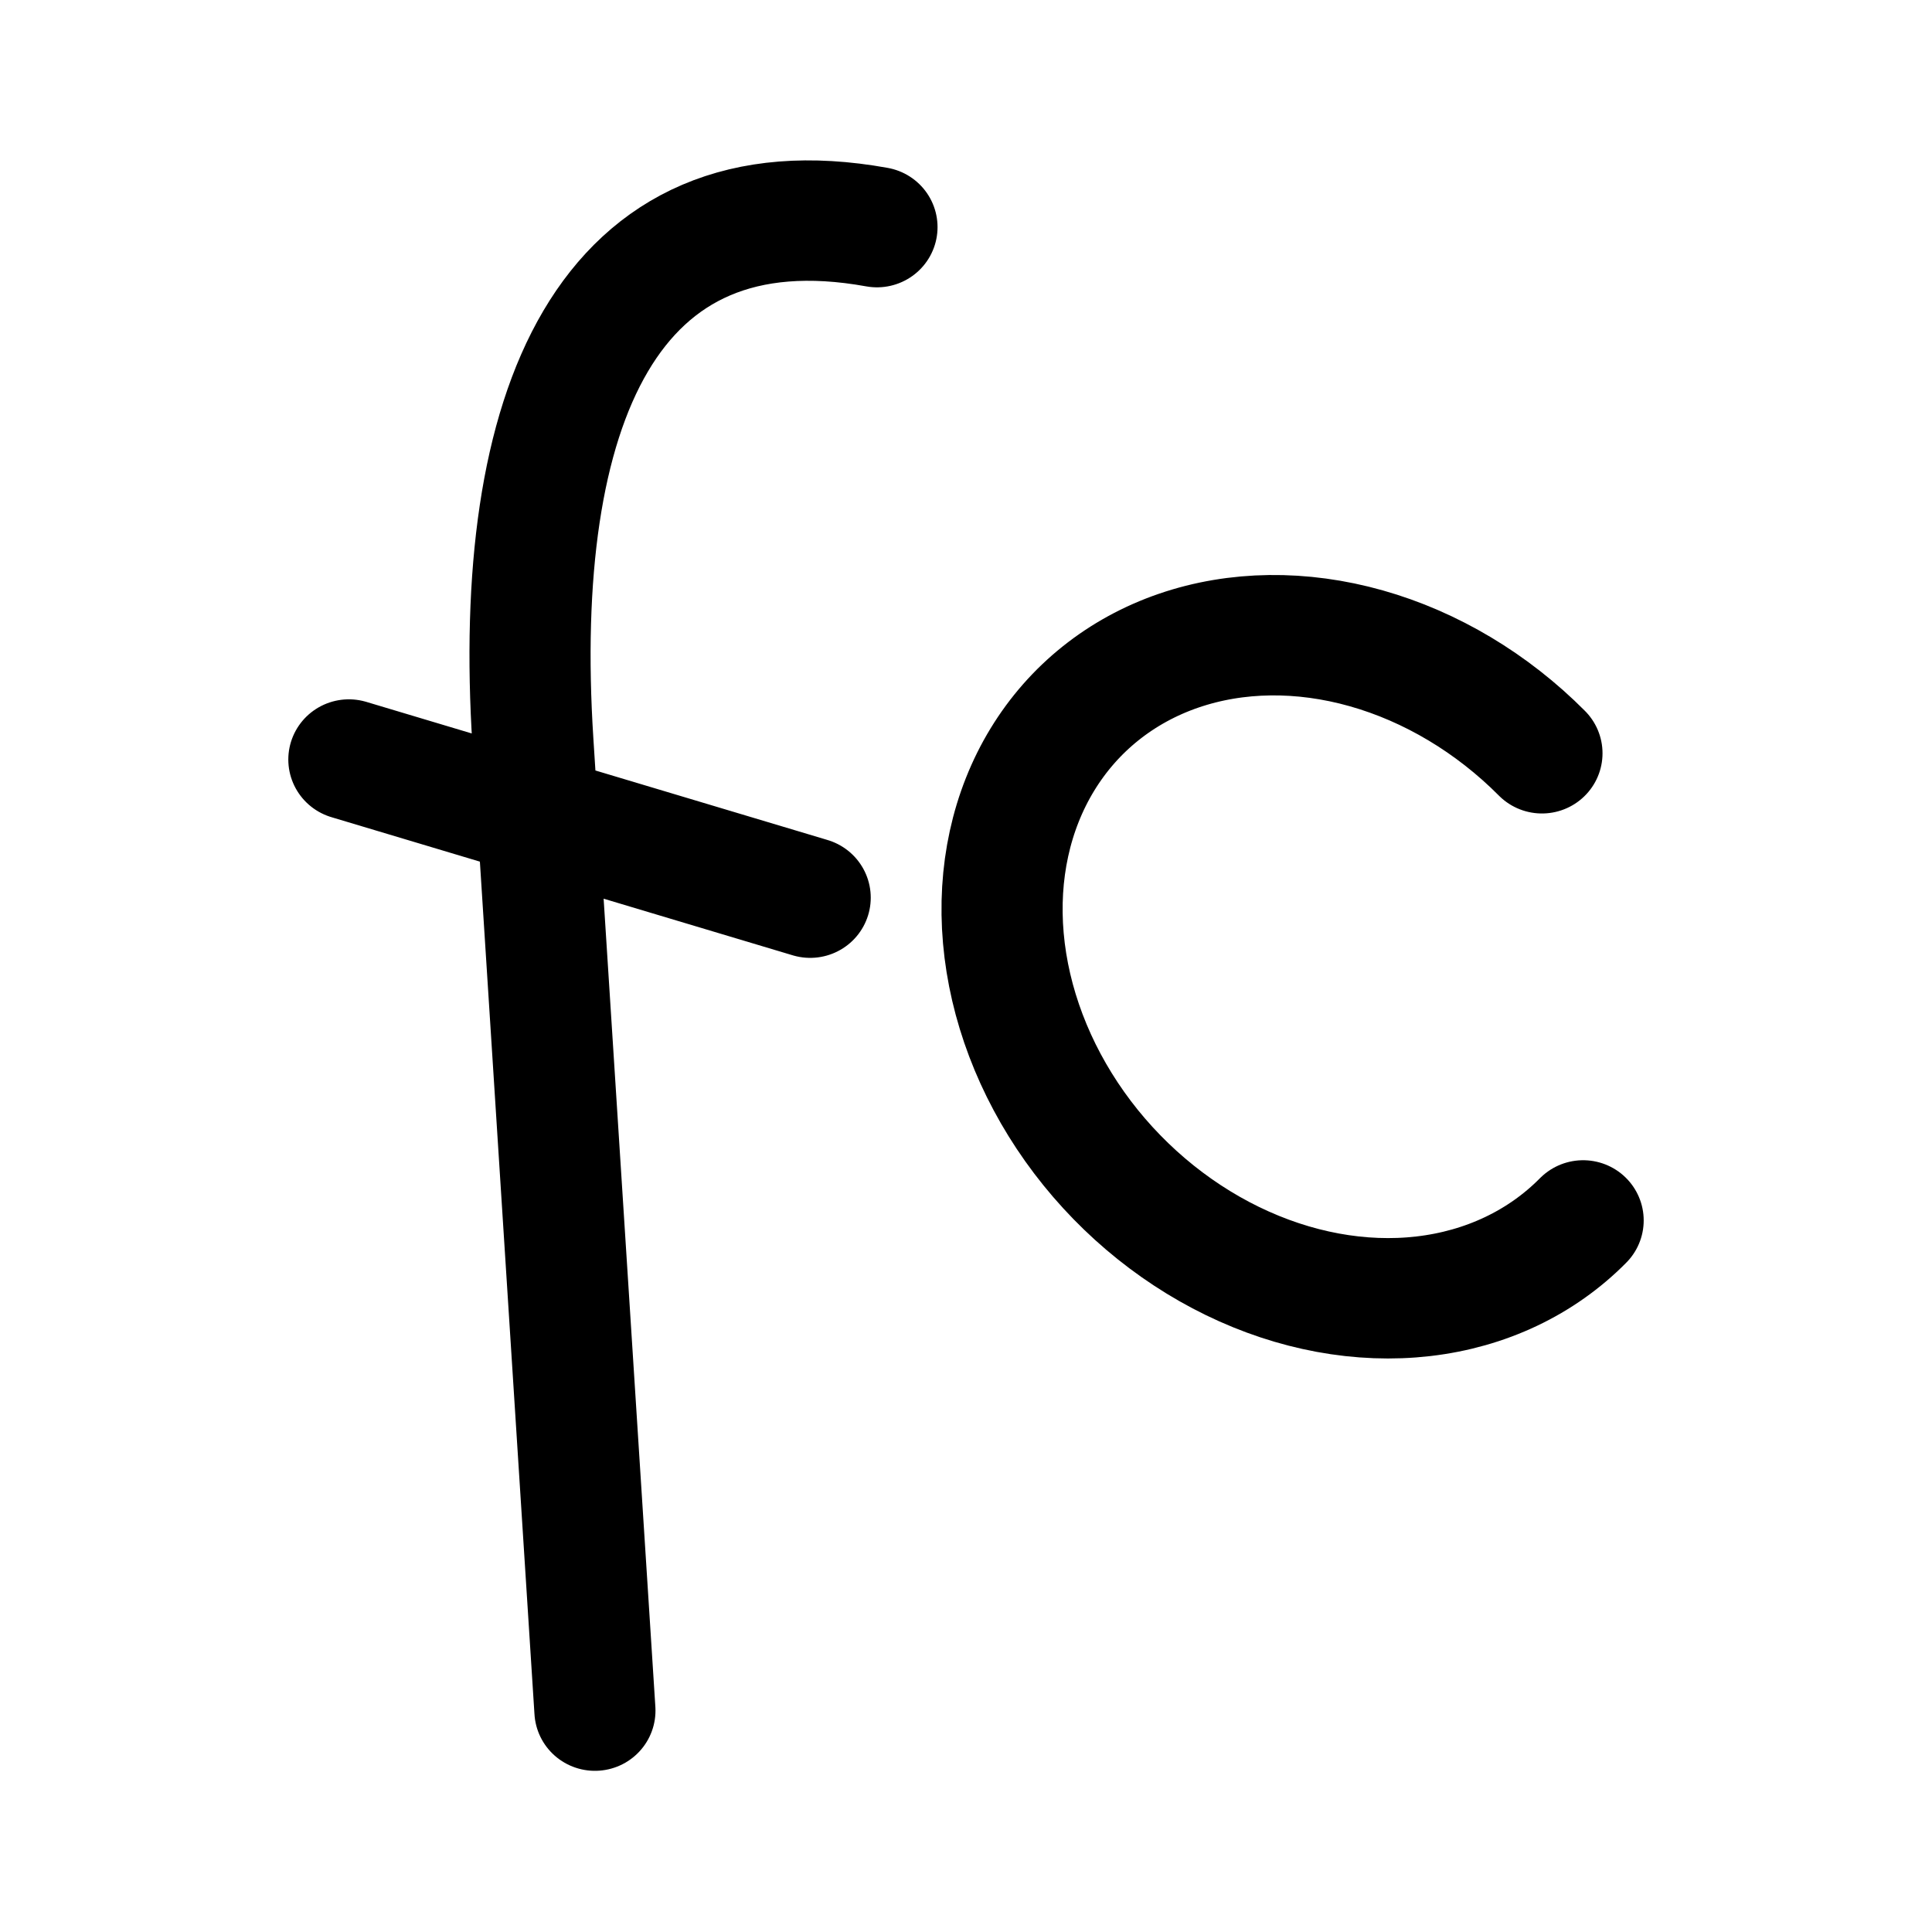
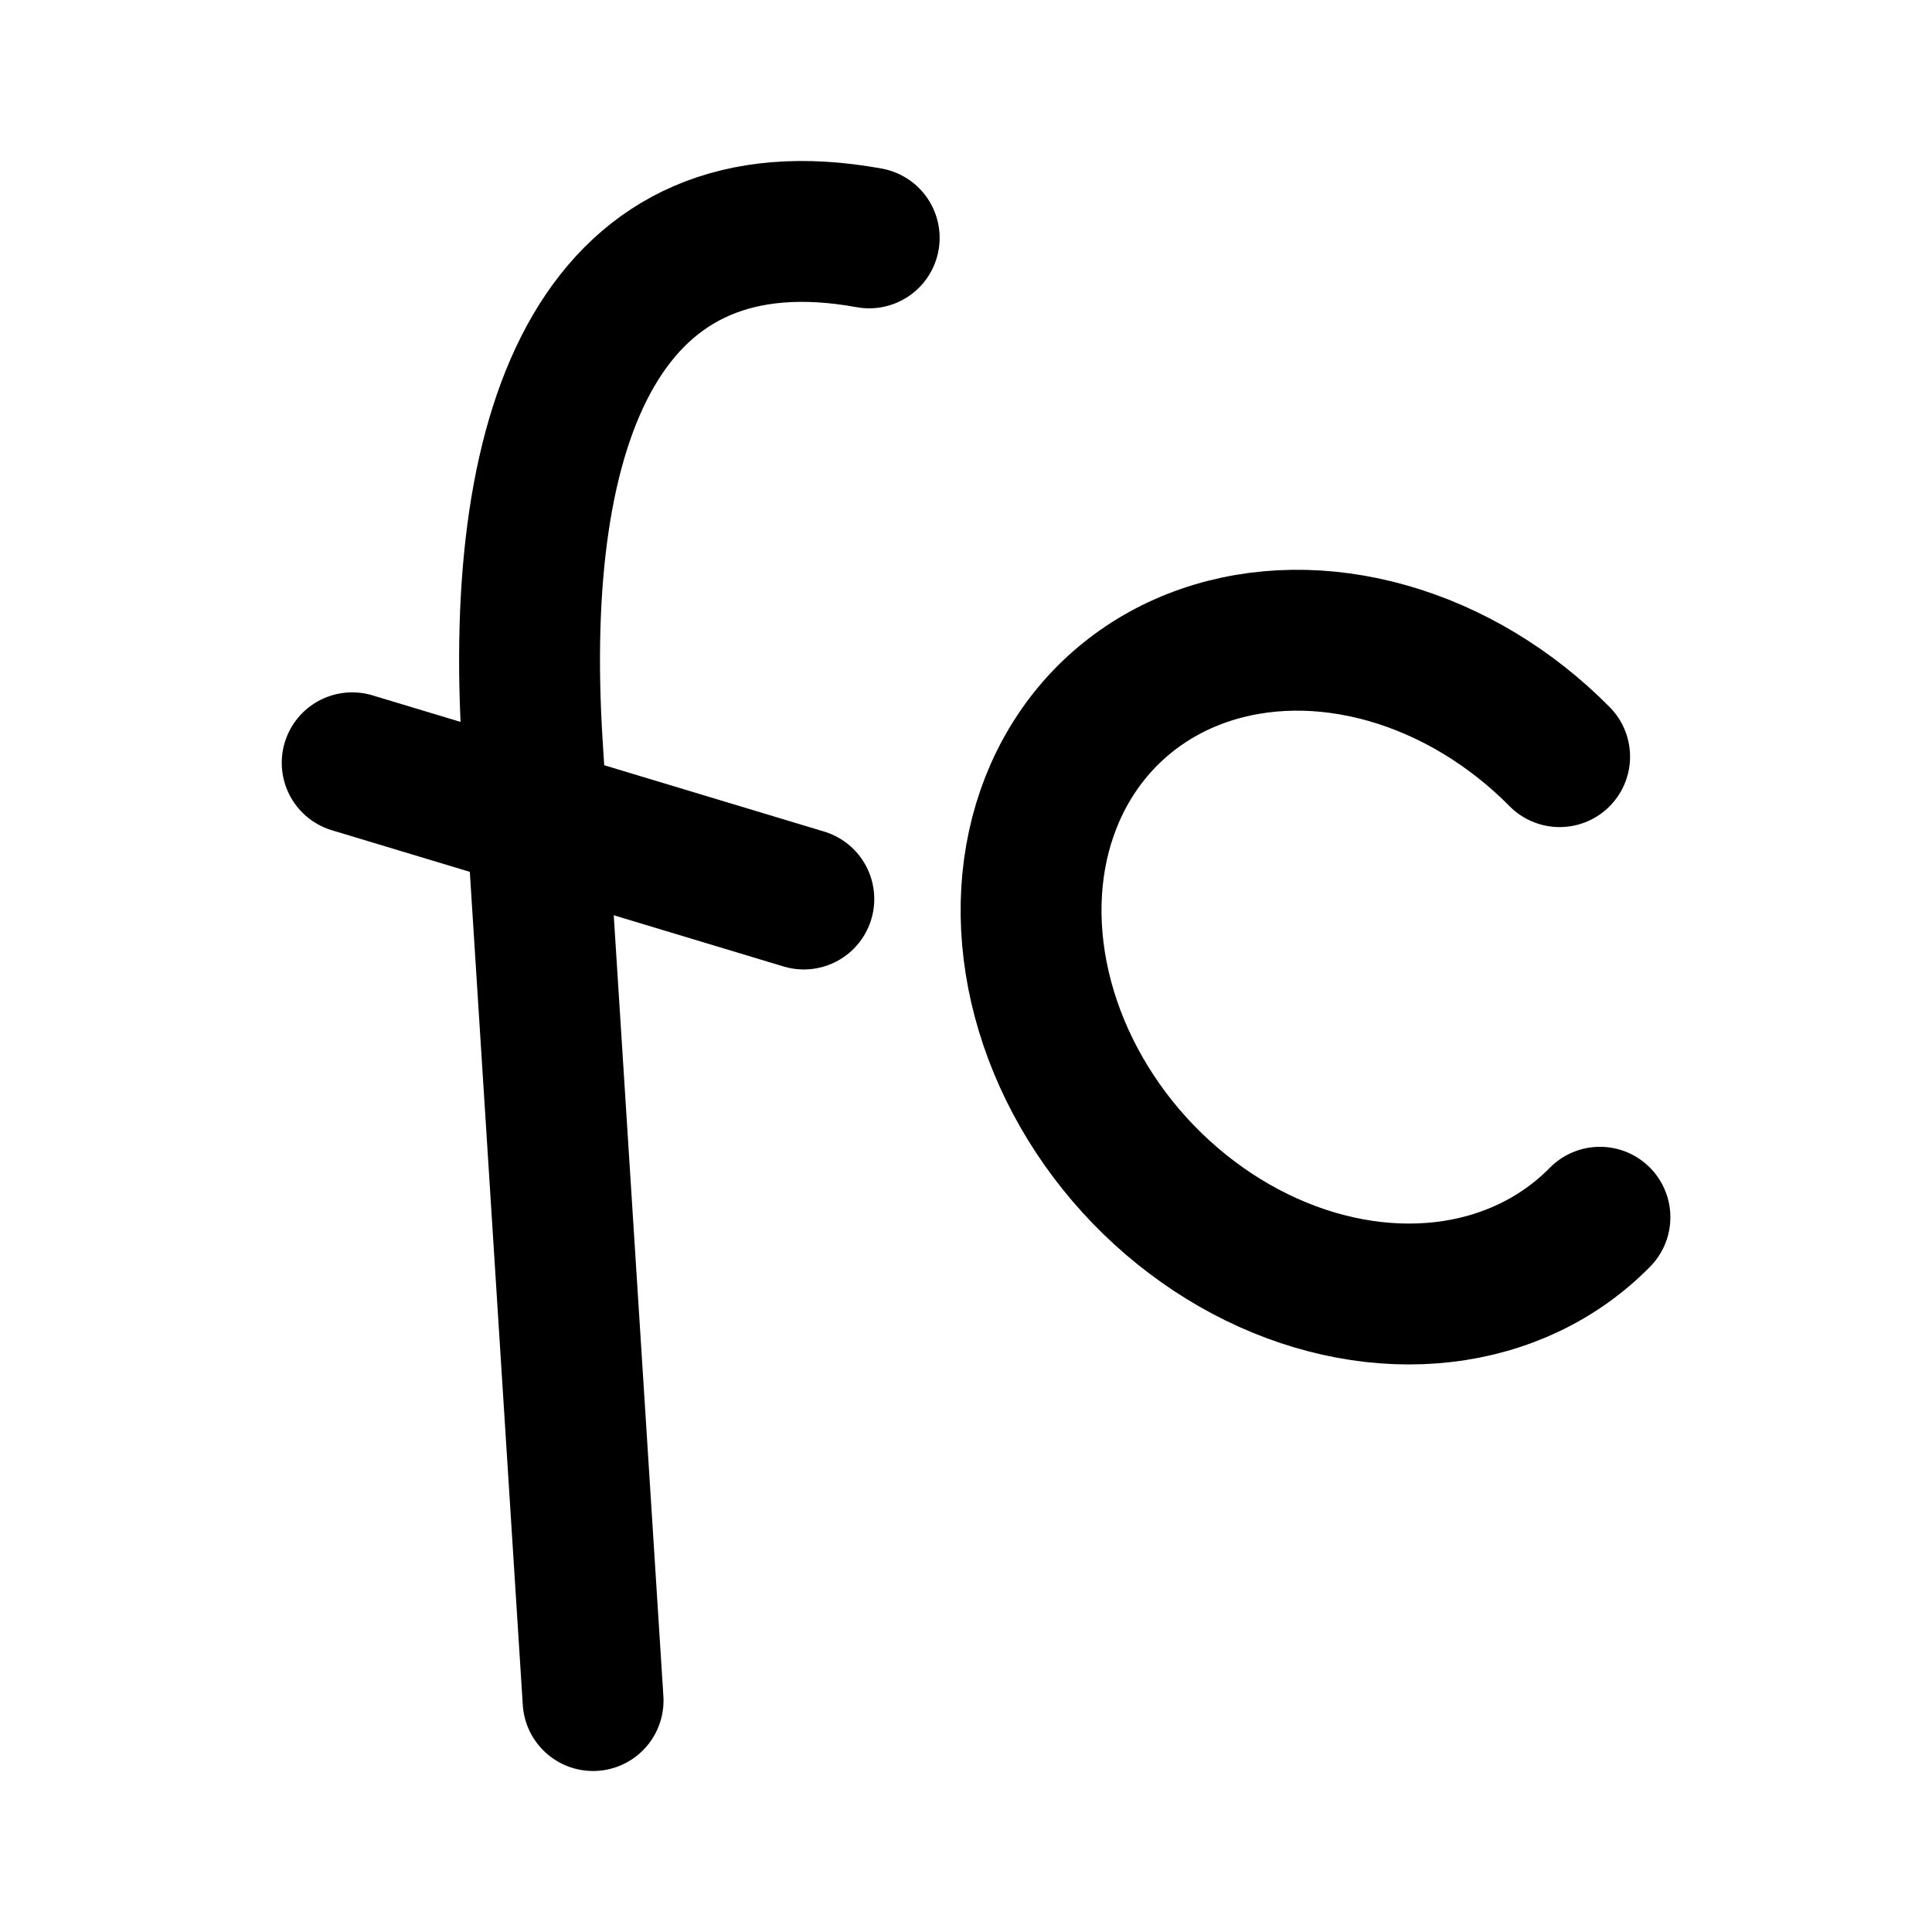
- <svg xmlns="http://www.w3.org/2000/svg" width="192" height="192" fill="none" viewBox="0 0 192 192">
-   <path stroke="#000" stroke-linecap="round" stroke-width="8.715" d="M44 6.462C24.56 2.927 17.706 19.585 19.244 43.747l4.461 70.1M39.194 55 6 45m88.811 33.363c-3.003 3.056-7.003 4.967-11.495 5.49-4.49.523-9.272-.364-13.737-2.55-4.466-2.187-8.415-5.572-11.35-9.73-2.934-4.159-4.722-8.903-5.136-13.632-.415-4.73.562-9.231 2.808-12.937 2.245-3.706 5.658-6.45 9.806-7.883 4.148-1.433 8.846-1.493 13.499-.171 4.653 1.322 9.053 3.966 12.642 7.598" transform="matrix(1.38114 0 0 1.3729 26.383 13.7)" />
+ <svg xmlns="http://www.w3.org/2000/svg" width="192" height="192" viewBox="0 0 192 192" fill="none">
+   <path d="M86.38 23.64c-26.284-4.785-35.552 17.764-33.472 50.47L58.94 169m20.943-79.657L35 75.806m124 45.162c-4.06 4.136-9.469 6.723-15.543 7.431-6.071.708-12.537-.493-18.574-3.452-6.039-2.96-11.378-7.542-15.347-13.17-3.967-5.63-6.384-12.052-6.944-18.453-.561-6.403.76-12.495 3.797-17.512 3.035-5.017 7.65-8.731 13.259-10.67 5.608-1.94 11.961-2.022 18.252-.232 6.291 1.79 12.241 5.368 17.094 10.285" stroke="#000" stroke-width="14" stroke-linecap="round" />
</svg>
